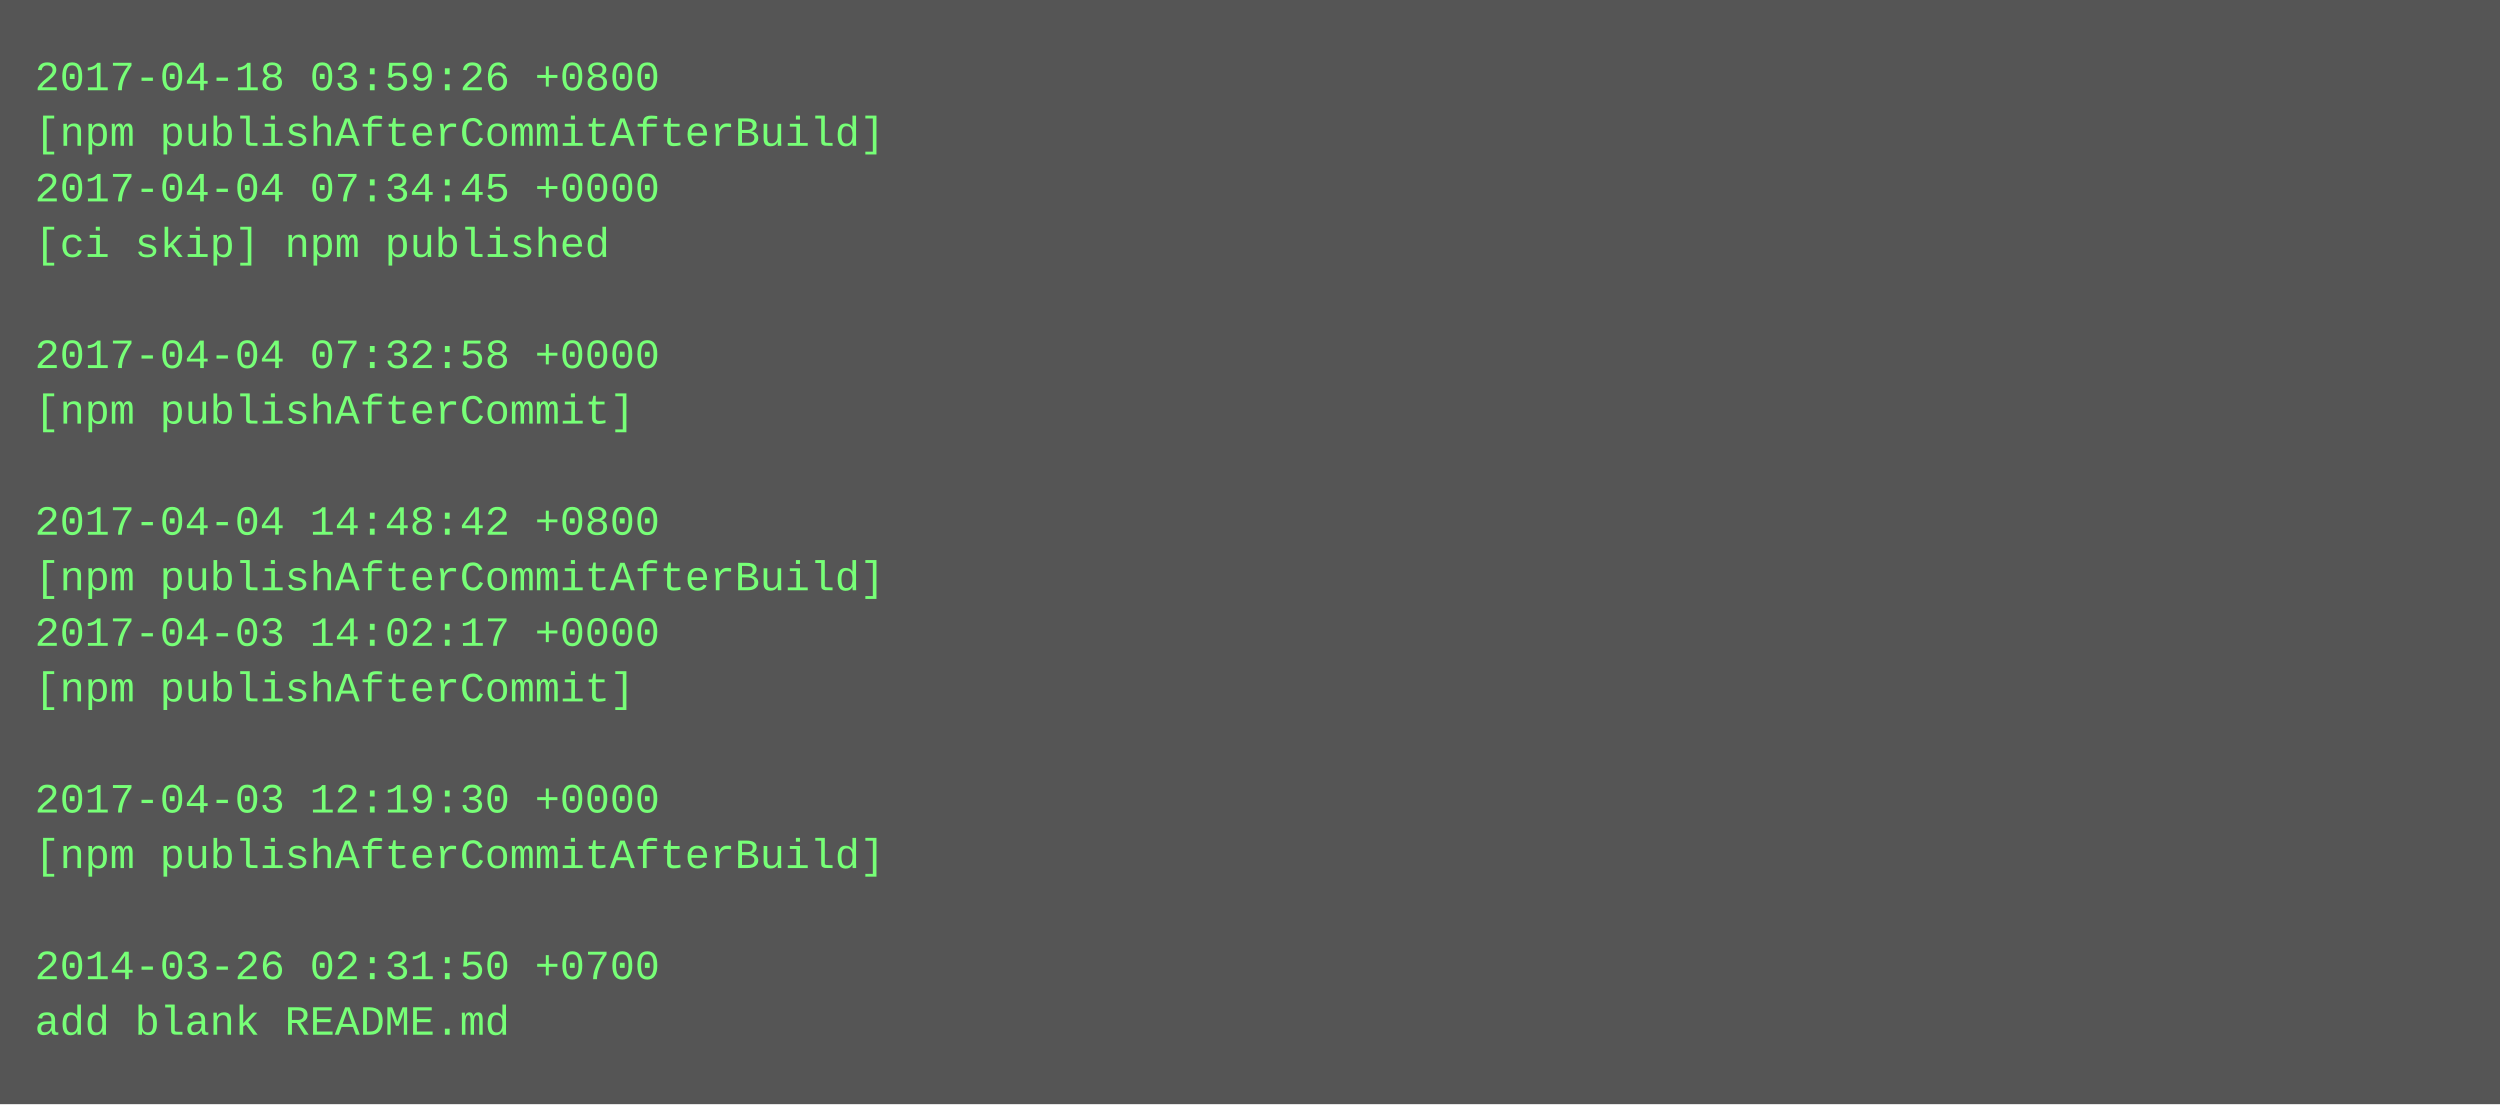
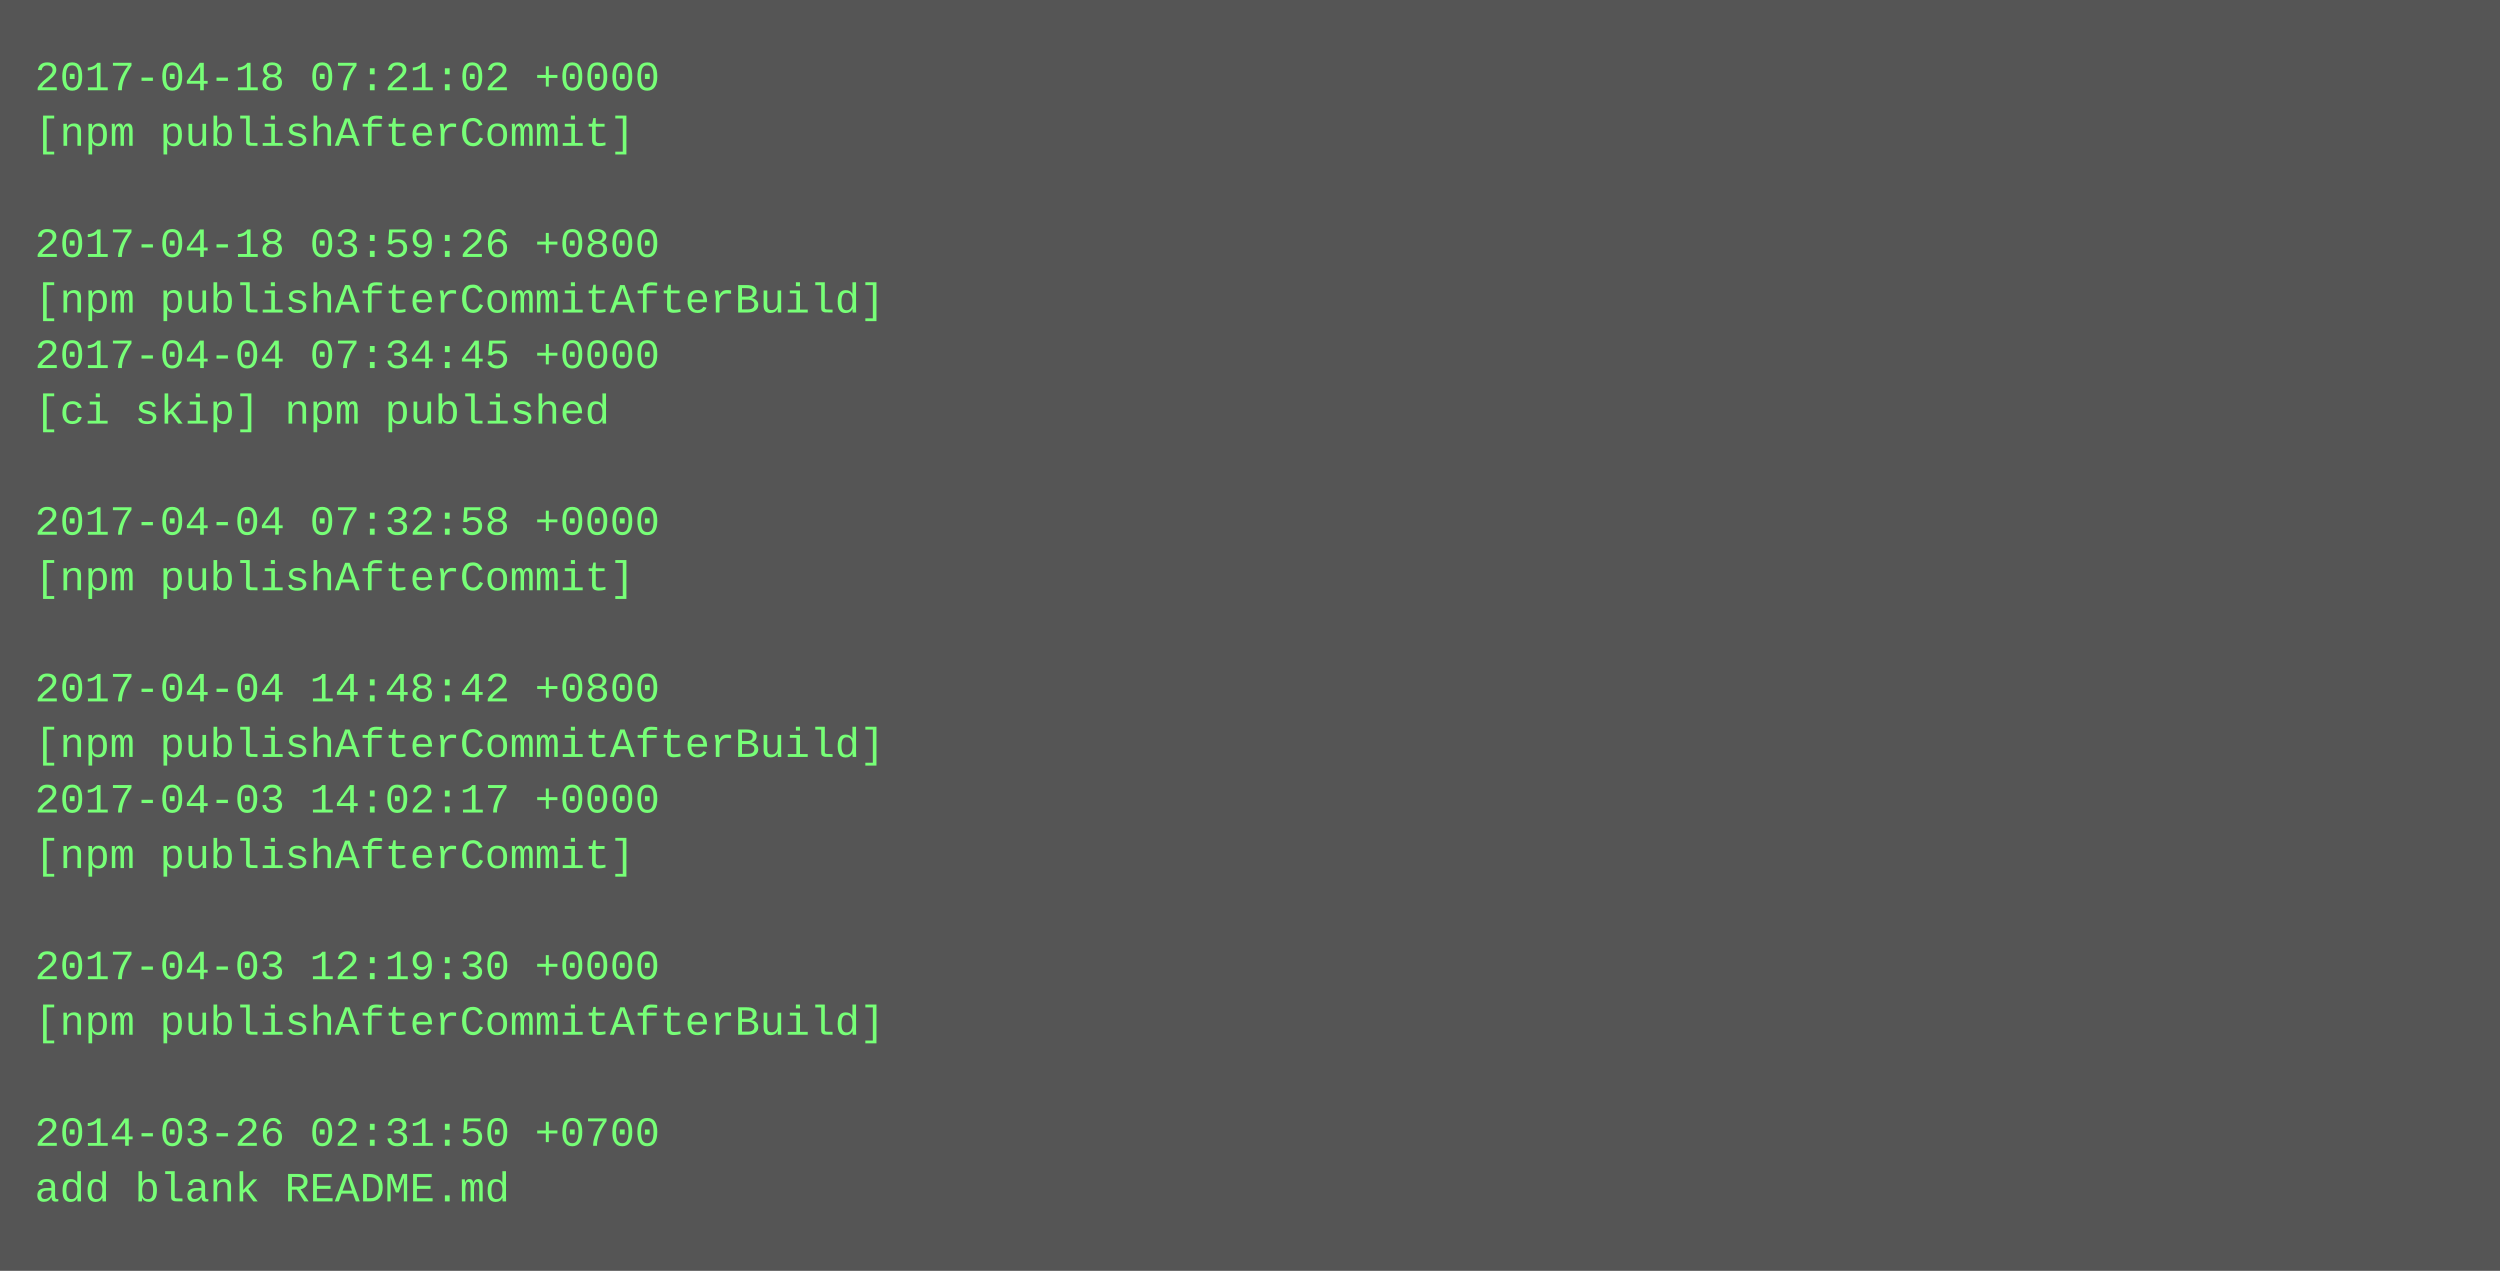
- <svg xmlns="http://www.w3.org/2000/svg" height="318" width="720">
-   <rect height="318" fill="#555" width="720" />
+ <svg xmlns="http://www.w3.org/2000/svg" height="366" width="720">
+   <rect height="366" fill="#555" width="720" />
  <text fill="#7f7" font-family="Courier New" font-size="12" xml:space="preserve">
-     <tspan x="10" y="26">2017-04-18 03:59:26 +0800</tspan>
-     <tspan x="10" y="42">[npm publishAfterCommitAfterBuild]</tspan>
-     <tspan x="10" y="58">2017-04-04 07:34:45 +0000</tspan>
-     <tspan x="10" y="74">[ci skip] npm published</tspan>
-     <tspan x="10" y="90" />
-     <tspan x="10" y="106">2017-04-04 07:32:58 +0000</tspan>
-     <tspan x="10" y="122">[npm publishAfterCommit]</tspan>
+     <tspan x="10" y="26">2017-04-18 07:21:02 +0000</tspan>
+     <tspan x="10" y="42">[npm publishAfterCommit]</tspan>
+     <tspan x="10" y="58" />
+     <tspan x="10" y="74">2017-04-18 03:59:26 +0800</tspan>
+     <tspan x="10" y="90">[npm publishAfterCommitAfterBuild]</tspan>
+     <tspan x="10" y="106">2017-04-04 07:34:45 +0000</tspan>
+     <tspan x="10" y="122">[ci skip] npm published</tspan>
    <tspan x="10" y="138" />
-     <tspan x="10" y="154">2017-04-04 14:48:42 +0800</tspan>
-     <tspan x="10" y="170">[npm publishAfterCommitAfterBuild]</tspan>
-     <tspan x="10" y="186">2017-04-03 14:02:17 +0000</tspan>
-     <tspan x="10" y="202">[npm publishAfterCommit]</tspan>
-     <tspan x="10" y="218" />
-     <tspan x="10" y="234">2017-04-03 12:19:30 +0000</tspan>
-     <tspan x="10" y="250">[npm publishAfterCommitAfterBuild]</tspan>
+     <tspan x="10" y="154">2017-04-04 07:32:58 +0000</tspan>
+     <tspan x="10" y="170">[npm publishAfterCommit]</tspan>
+     <tspan x="10" y="186" />
+     <tspan x="10" y="202">2017-04-04 14:48:42 +0800</tspan>
+     <tspan x="10" y="218">[npm publishAfterCommitAfterBuild]</tspan>
+     <tspan x="10" y="234">2017-04-03 14:02:17 +0000</tspan>
+     <tspan x="10" y="250">[npm publishAfterCommit]</tspan>
    <tspan x="10" y="266" />
-     <tspan x="10" y="282">2014-03-26 02:31:50 +0700</tspan>
-     <tspan x="10" y="298">add blank README.md</tspan>
+     <tspan x="10" y="282">2017-04-03 12:19:30 +0000</tspan>
+     <tspan x="10" y="298">[npm publishAfterCommitAfterBuild]</tspan>
+     <tspan x="10" y="314" />
+     <tspan x="10" y="330">2014-03-26 02:31:50 +0700</tspan>
+     <tspan x="10" y="346">add blank README.md</tspan>
  </text>
</svg>
